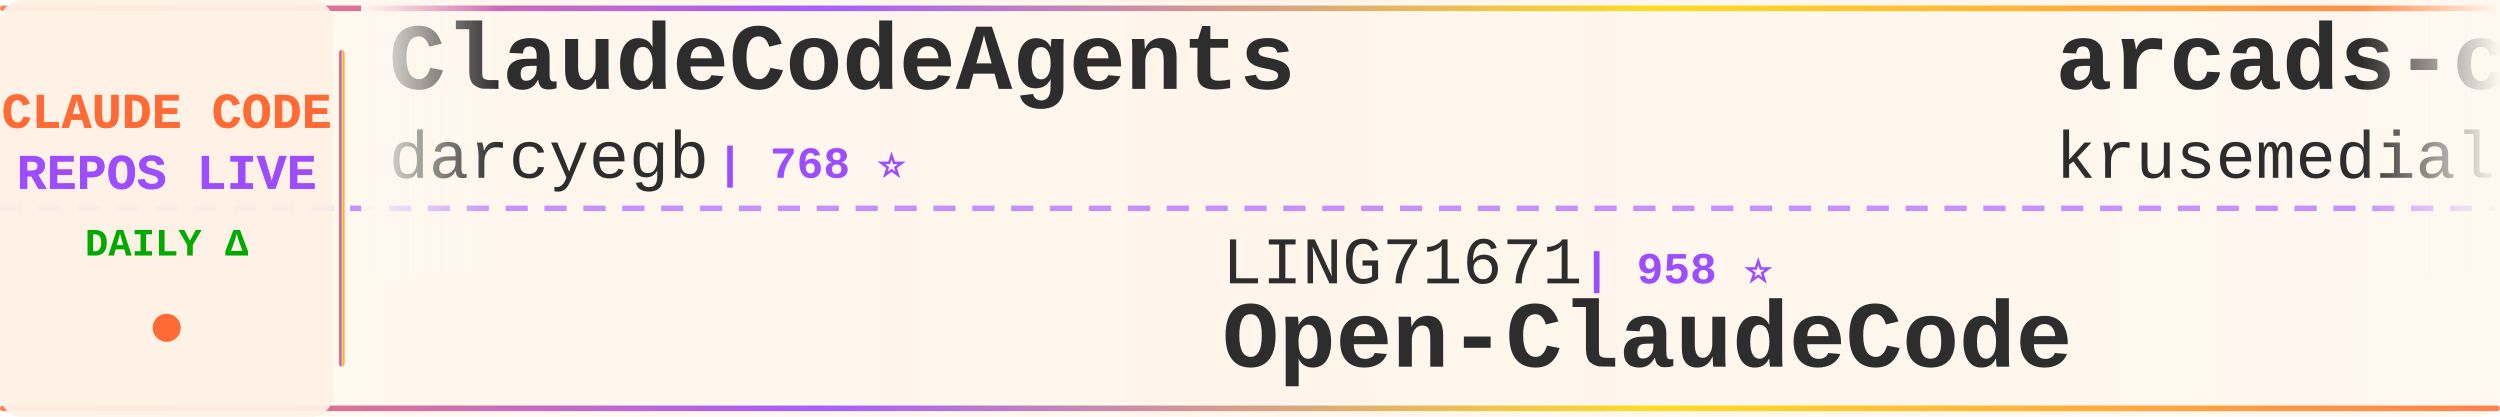
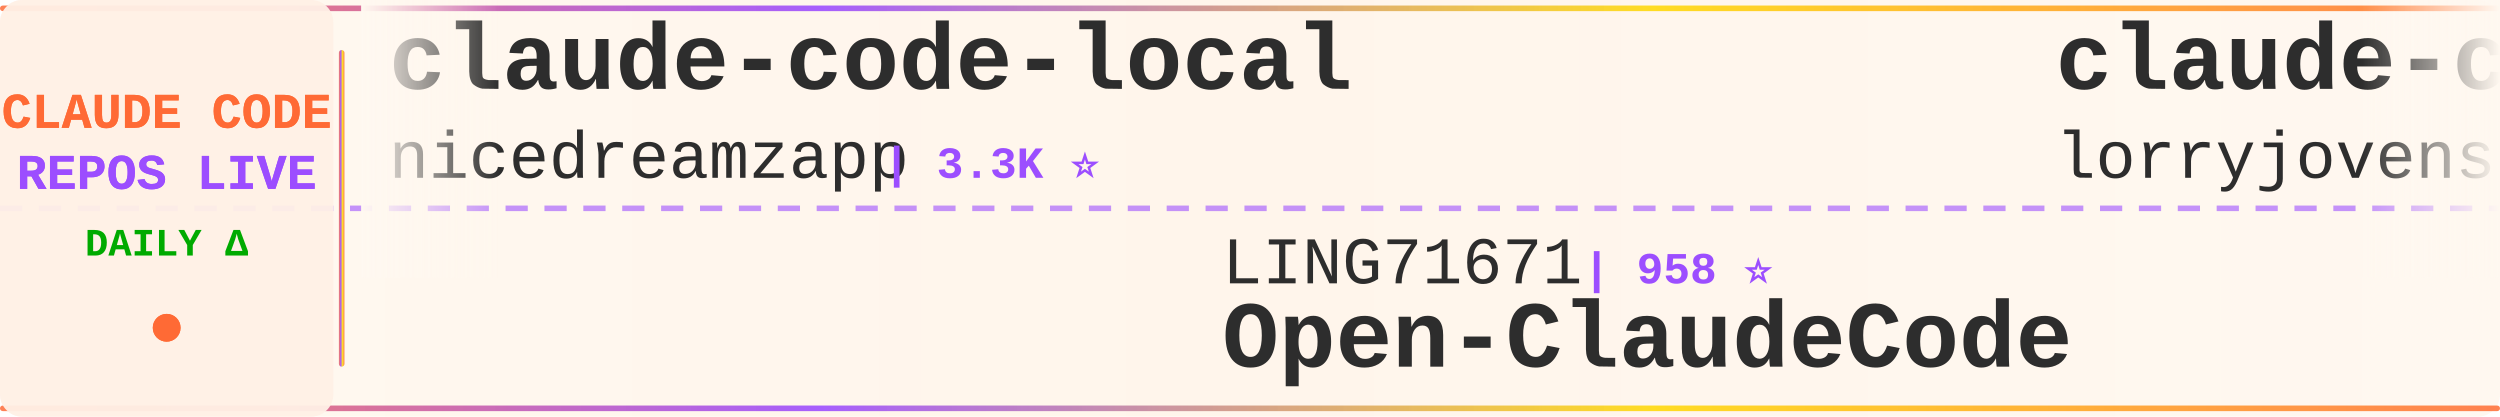
<svg xmlns="http://www.w3.org/2000/svg" width="900" height="150">
  <defs>
    <linearGradient id="tickerBg" x1="0%" y1="0%" x2="100%" y2="0%">
      <stop offset="0%" style="stop-color:#fff8f0;stop-opacity:0.98" />
      <stop offset="50%" style="stop-color:#fff5eb;stop-opacity:1" />
      <stop offset="100%" style="stop-color:#fff8f0;stop-opacity:0.98" />
    </linearGradient>
    <linearGradient id="borderGrad" x1="0%" y1="0%" x2="100%" y2="0%">
      <stop offset="0%" style="stop-color:#FF6B35;stop-opacity:0.85">
        <animate attributeName="stop-opacity" values="0.85;1;0.85" dur="2s" repeatCount="indefinite" />
      </stop>
      <stop offset="33%" style="stop-color:#9C4EFF;stop-opacity:0.9">
        <animate attributeName="stop-opacity" values="0.9;1;0.9" dur="2.2s" repeatCount="indefinite" />
      </stop>
      <stop offset="66%" style="stop-color:#FFD700;stop-opacity:0.85">
        <animate attributeName="stop-opacity" values="0.85;1;0.85" dur="1.8s" repeatCount="indefinite" />
      </stop>
      <stop offset="100%" style="stop-color:#FF6B35;stop-opacity:0.85">
        <animate attributeName="stop-opacity" values="0.85;1;0.85" dur="2s" repeatCount="indefinite" />
      </stop>
    </linearGradient>
    <filter id="textGlow">
      <feGaussianBlur stdDeviation="0.15" result="coloredBlur" />
      <feMerge>
        <feMergeNode in="coloredBlur" />
        <feMergeNode in="SourceGraphic" />
      </feMerge>
    </filter>
    <filter id="metricGlow">
      <feGaussianBlur stdDeviation="0.2" result="coloredBlur" />
      <feMerge>
        <feMergeNode in="coloredBlur" />
        <feMergeNode in="SourceGraphic" />
      </feMerge>
    </filter>
    <linearGradient id="leftFade" x1="0%" y1="0%" x2="100%" y2="0%">
      <stop offset="0%" style="stop-color:#fff8f0;stop-opacity:1" />
      <stop offset="100%" style="stop-color:#fff8f0;stop-opacity:0" />
    </linearGradient>
    <linearGradient id="rightFade" x1="0%" y1="0%" x2="100%" y2="0%">
      <stop offset="0%" style="stop-color:#fff8f0;stop-opacity:0" />
      <stop offset="100%" style="stop-color:#fff8f0;stop-opacity:1" />
    </linearGradient>
  </defs>
  <rect width="900" height="150" fill="url(#tickerBg)" rx="8" />
  <rect x="0" y="2" width="900" height="2" fill="url(#borderGrad)" rx="1" />
  <rect x="0" y="146" width="900" height="2" fill="url(#borderGrad)" rx="1" />
  <line x1="0" y1="75" x2="900" y2="75" stroke="#9C4EFF" stroke-width="2" stroke-dasharray="8 6" opacity="0.6" />
  <rect x="0" y="0" width="120" height="150" fill="#fff0e6" opacity="0.95" rx="8" />
  <text x="60" y="46" font-family="'Courier New', monospace" font-size="18" font-weight="bold" fill="#FF6B35" text-anchor="middle" filter="url(#textGlow)">
    CLAUDE CODE
  </text>
  <text x="60" y="68" font-family="'Courier New', monospace" font-size="18" font-weight="bold" fill="#9C4EFF" text-anchor="middle" filter="url(#textGlow)">
    REPOS LIVE
  </text>
  <text x="60" y="92" font-family="'Courier New', monospace" font-size="14" font-weight="bold" fill="#00aa00" text-anchor="middle">
    DAILY Δ
  </text>
  <circle cx="60" cy="118" r="5" fill="#FF6B35" filter="url(#metricGlow)">
    <animate attributeName="r" values="4;6;4" dur="1.5s" repeatCount="indefinite" />
    <animate attributeName="opacity" values="0.6;1;0.6" dur="1.5s" repeatCount="indefinite" />
  </circle>
  <rect x="122" y="18" width="2" height="114" fill="url(#borderGrad)" rx="1" />
  <clipPath id="tickerClip">
    <rect x="130" y="0" width="770" height="150" />
  </clipPath>
  <g clip-path="url(#tickerClip)">
    <g id="tickerItems">
      <animateTransform attributeName="transform" attributeType="XML" type="translate" from="0 0" to="-3000 0" dur="54s" repeatCount="indefinite" />
      <g transform="translate(0, 0)">
-         <text x="140" y="32" font-family="'Courier New', monospace" font-size="34" font-weight="bold" fill="#2d2d2d">ClaudeCodeAgents</text>
-         <text x="140" y="64" font-family="'Courier New', monospace" font-size="24" font-weight="normal" fill="#2d2d2d" opacity="1.0">darcyegb</text>
-         <text x="258" y="64" font-family="'Courier New', monospace" font-size="16" font-weight="bold" fill="#9C4EFF"> | 768 ⭐</text>
+         <text x="140" y="32" font-family="'Courier New', monospace" font-size="34" font-weight="bold" fill="#2d2d2d">claude-code-local</text>
+         <text x="140" y="64" font-family="'Courier New', monospace" font-size="24" font-weight="normal" fill="#2d2d2d" opacity="1.0">nicedreamzapp</text>
+         <text x="318" y="64" font-family="'Courier New', monospace" font-size="16" font-weight="bold" fill="#9C4EFF"> | 3.3K ⭐</text>
      </g>
      <g transform="translate(300, 0)">
        <text x="140" y="102" font-family="'Courier New', monospace" font-size="24" font-weight="normal" fill="#2d2d2d" opacity="1.0">LING71671</text>
        <text x="270" y="102" font-family="'Courier New', monospace" font-size="16" font-weight="bold" fill="#9C4EFF"> | 958 ⭐</text>
        <text x="140" y="132" font-family="'Courier New', monospace" font-size="34" font-weight="bold" fill="#2d2d2d">Open-ClaudeCode</text>
      </g>
      <g transform="translate(600, 0)">
-         <text x="140" y="32" font-family="'Courier New', monospace" font-size="34" font-weight="bold" fill="#2d2d2d">arcads-claude-code</text>
-         <text x="140" y="64" font-family="'Courier New', monospace" font-size="24" font-weight="normal" fill="#2d2d2d" opacity="1.0">krusemediallc</text>
-         <text x="318" y="64" font-family="'Courier New', monospace" font-size="16" font-weight="bold" fill="#9C4EFF"> | 1.5K ⭐ +3</text>
+         <text x="140" y="32" font-family="'Courier New', monospace" font-size="34" font-weight="bold" fill="#2d2d2d">claude-code-rust</text>
+         <text x="140" y="64" font-family="'Courier New', monospace" font-size="24" font-weight="normal" fill="#2d2d2d" opacity="1.0">lorryjovens-hub</text>
+         <text x="342" y="64" font-family="'Courier New', monospace" font-size="16" font-weight="bold" fill="#9C4EFF"> | 1.7K ⭐ +1</text>
      </g>
      <g transform="translate(900, 0)">
-         <text x="140" y="102" font-family="'Courier New', monospace" font-size="24" font-weight="normal" fill="#2d2d2d" opacity="1.0">feiskyer</text>
-         <text x="258" y="102" font-family="'Courier New', monospace" font-size="16" font-weight="bold" fill="#9C4EFF"> | 1.7K ⭐</text>
-         <text x="140" y="132" font-family="'Courier New', monospace" font-size="34" font-weight="bold" fill="#2d2d2d">claude-code-settings</text>
+         <text x="140" y="102" font-family="'Courier New', monospace" font-size="24" font-weight="normal" fill="#2d2d2d" opacity="1.0">jqueryscript</text>
+         <text x="306" y="102" font-family="'Courier New', monospace" font-size="16" font-weight="bold" fill="#9C4EFF"> | 517 ⭐</text>
+         <text x="140" y="132" font-family="'Courier New', monospace" font-size="34" font-weight="bold" fill="#2d2d2d">awesome-claude-code</text>
      </g>
      <g transform="translate(1200, 0)">
        <text x="140" y="32" font-family="'Courier New', monospace" font-size="34" font-weight="bold" fill="#2d2d2d">edmunds-claude-code</text>
        <text x="140" y="64" font-family="'Courier New', monospace" font-size="24" font-weight="normal" fill="#2d2d2d" opacity="1.0">edmund-io</text>
        <text x="270" y="64" font-family="'Courier New', monospace" font-size="16" font-weight="bold" fill="#9C4EFF"> | 1.5K ⭐</text>
      </g>
      <g transform="translate(1500, 0)">
-         <text x="140" y="102" font-family="'Courier New', monospace" font-size="24" font-weight="normal" fill="#2d2d2d" opacity="1.0">OrcaWhisper</text>
-         <text x="294" y="102" font-family="'Courier New', monospace" font-size="16" font-weight="bold" fill="#9C4EFF"> | 101 ⭐</text>
-         <text x="140" y="132" font-family="'Courier New', monospace" font-size="34" font-weight="bold" fill="#2d2d2d">Claude-Code</text>
+         <text x="140" y="102" font-family="'Courier New', monospace" font-size="24" font-weight="normal" fill="#2d2d2d" opacity="1.0">frankbria</text>
+         <text x="270" y="102" font-family="'Courier New', monospace" font-size="16" font-weight="bold" fill="#9C4EFF"> | 9.6K ⭐ -2</text>
+         <text x="140" y="132" font-family="'Courier New', monospace" font-size="34" font-weight="bold" fill="#2d2d2d">ralph-claude-code</text>
      </g>
      <g transform="translate(1800, 0)">
-         <text x="140" y="32" font-family="'Courier New', monospace" font-size="34" font-weight="bold" fill="#2d2d2d">awesome-claude-code</text>
-         <text x="140" y="64" font-family="'Courier New', monospace" font-size="24" font-weight="normal" fill="#2d2d2d" opacity="1.0">jqueryscript</text>
-         <text x="306" y="64" font-family="'Courier New', monospace" font-size="16" font-weight="bold" fill="#9C4EFF"> | 517 ⭐</text>
+         <text x="140" y="32" font-family="'Courier New', monospace" font-size="34" font-weight="bold" fill="#2d2d2d">claude-code-harness</text>
+         <text x="140" y="64" font-family="'Courier New', monospace" font-size="24" font-weight="normal" fill="#2d2d2d" opacity="1.0">Chachamaru127</text>
+         <text x="318" y="64" font-family="'Courier New', monospace" font-size="16" font-weight="bold" fill="#9C4EFF"> | 3.1K ⭐</text>
      </g>
      <g transform="translate(2100, 0)">
-         <text x="140" y="102" font-family="'Courier New', monospace" font-size="24" font-weight="normal" fill="#2d2d2d" opacity="1.0">centminmod</text>
-         <text x="282" y="102" font-family="'Courier New', monospace" font-size="16" font-weight="bold" fill="#9C4EFF"> | 2.6K ⭐ +1</text>
-         <text x="140" y="132" font-family="'Courier New', monospace" font-size="34" font-weight="bold" fill="#2d2d2d">my-claude-code-setup</text>
+         <text x="140" y="102" font-family="'Courier New', monospace" font-size="24" font-weight="normal" fill="#2d2d2d" opacity="1.0">JrCx7scC</text>
+         <text x="258" y="102" font-family="'Courier New', monospace" font-size="16" font-weight="bold" fill="#9C4EFF"> | 376 ⭐</text>
+         <text x="140" y="132" font-family="'Courier New', monospace" font-size="34" font-weight="bold" fill="#2d2d2d">claude-code-source</text>
      </g>
      <g transform="translate(2400, 0)">
-         <text x="140" y="32" font-family="'Courier New', monospace" font-size="34" font-weight="bold" fill="#2d2d2d">claude-code-workflows</text>
-         <text x="140" y="64" font-family="'Courier New', monospace" font-size="24" font-weight="normal" fill="#2d2d2d" opacity="1.0">OneRedOak</text>
-         <text x="270" y="64" font-family="'Courier New', monospace" font-size="16" font-weight="bold" fill="#9C4EFF"> | 3.9K ⭐</text>
+         <text x="140" y="32" font-family="'Courier New', monospace" font-size="34" font-weight="bold" fill="#2d2d2d">Claude-Code-Source-Study</text>
+         <text x="140" y="64" font-family="'Courier New', monospace" font-size="24" font-weight="normal" fill="#2d2d2d" opacity="1.0">luyao618</text>
+         <text x="258" y="64" font-family="'Courier New', monospace" font-size="16" font-weight="bold" fill="#9C4EFF"> | 1.7K ⭐</text>
      </g>
      <g transform="translate(2700, 0)">
-         <text x="140" y="102" font-family="'Courier New', monospace" font-size="24" font-weight="normal" fill="#2d2d2d" opacity="1.0">Piebald-AI</text>
-         <text x="282" y="102" font-family="'Courier New', monospace" font-size="16" font-weight="bold" fill="#9C4EFF"> | 12.8K ⭐ +2</text>
-         <text x="140" y="132" font-family="'Courier New', monospace" font-size="34" font-weight="bold" fill="#2d2d2d">claude-code-system-promp...</text>
+         <text x="140" y="102" font-family="'Courier New', monospace" font-size="24" font-weight="normal" fill="#2d2d2d" opacity="1.0">oboard</text>
+         <text x="234" y="102" font-family="'Courier New', monospace" font-size="16" font-weight="bold" fill="#9C4EFF"> | 3.3K ⭐</text>
+         <text x="140" y="132" font-family="'Courier New', monospace" font-size="34" font-weight="bold" fill="#2d2d2d">claude-code-rev</text>
      </g>
      <g transform="translate(3000, 0)">
-         <text x="140" y="32" font-family="'Courier New', monospace" font-size="34" font-weight="bold" fill="#2d2d2d">ClaudeCodeAgents</text>
-         <text x="140" y="64" font-family="'Courier New', monospace" font-size="24" font-weight="normal" fill="#2d2d2d" opacity="1.0">darcyegb</text>
-         <text x="258" y="64" font-family="'Courier New', monospace" font-size="16" font-weight="bold" fill="#9C4EFF"> | 768 ⭐</text>
+         <text x="140" y="32" font-family="'Courier New', monospace" font-size="34" font-weight="bold" fill="#2d2d2d">claude-code-local</text>
+         <text x="140" y="64" font-family="'Courier New', monospace" font-size="24" font-weight="normal" fill="#2d2d2d" opacity="1.0">nicedreamzapp</text>
+         <text x="318" y="64" font-family="'Courier New', monospace" font-size="16" font-weight="bold" fill="#9C4EFF"> | 3.3K ⭐</text>
      </g>
      <g transform="translate(3300, 0)">
        <text x="140" y="102" font-family="'Courier New', monospace" font-size="24" font-weight="normal" fill="#2d2d2d" opacity="1.0">LING71671</text>
        <text x="270" y="102" font-family="'Courier New', monospace" font-size="16" font-weight="bold" fill="#9C4EFF"> | 958 ⭐</text>
        <text x="140" y="132" font-family="'Courier New', monospace" font-size="34" font-weight="bold" fill="#2d2d2d">Open-ClaudeCode</text>
      </g>
      <g transform="translate(3600, 0)">
-         <text x="140" y="32" font-family="'Courier New', monospace" font-size="34" font-weight="bold" fill="#2d2d2d">arcads-claude-code</text>
-         <text x="140" y="64" font-family="'Courier New', monospace" font-size="24" font-weight="normal" fill="#2d2d2d" opacity="1.0">krusemediallc</text>
-         <text x="318" y="64" font-family="'Courier New', monospace" font-size="16" font-weight="bold" fill="#9C4EFF"> | 1.5K ⭐ +3</text>
+         <text x="140" y="32" font-family="'Courier New', monospace" font-size="34" font-weight="bold" fill="#2d2d2d">claude-code-rust</text>
+         <text x="140" y="64" font-family="'Courier New', monospace" font-size="24" font-weight="normal" fill="#2d2d2d" opacity="1.0">lorryjovens-hub</text>
+         <text x="342" y="64" font-family="'Courier New', monospace" font-size="16" font-weight="bold" fill="#9C4EFF"> | 1.7K ⭐ +1</text>
      </g>
      <g transform="translate(3900, 0)">
-         <text x="140" y="102" font-family="'Courier New', monospace" font-size="24" font-weight="normal" fill="#2d2d2d" opacity="1.0">feiskyer</text>
-         <text x="258" y="102" font-family="'Courier New', monospace" font-size="16" font-weight="bold" fill="#9C4EFF"> | 1.7K ⭐</text>
-         <text x="140" y="132" font-family="'Courier New', monospace" font-size="34" font-weight="bold" fill="#2d2d2d">claude-code-settings</text>
+         <text x="140" y="102" font-family="'Courier New', monospace" font-size="24" font-weight="normal" fill="#2d2d2d" opacity="1.0">jqueryscript</text>
+         <text x="306" y="102" font-family="'Courier New', monospace" font-size="16" font-weight="bold" fill="#9C4EFF"> | 517 ⭐</text>
+         <text x="140" y="132" font-family="'Courier New', monospace" font-size="34" font-weight="bold" fill="#2d2d2d">awesome-claude-code</text>
      </g>
    </g>
  </g>
  <rect x="130" y="0" width="50" height="100" fill="url(#leftFade)" />
  <rect x="850" y="0" width="50" height="100" fill="url(#rightFade)" />
</svg>
